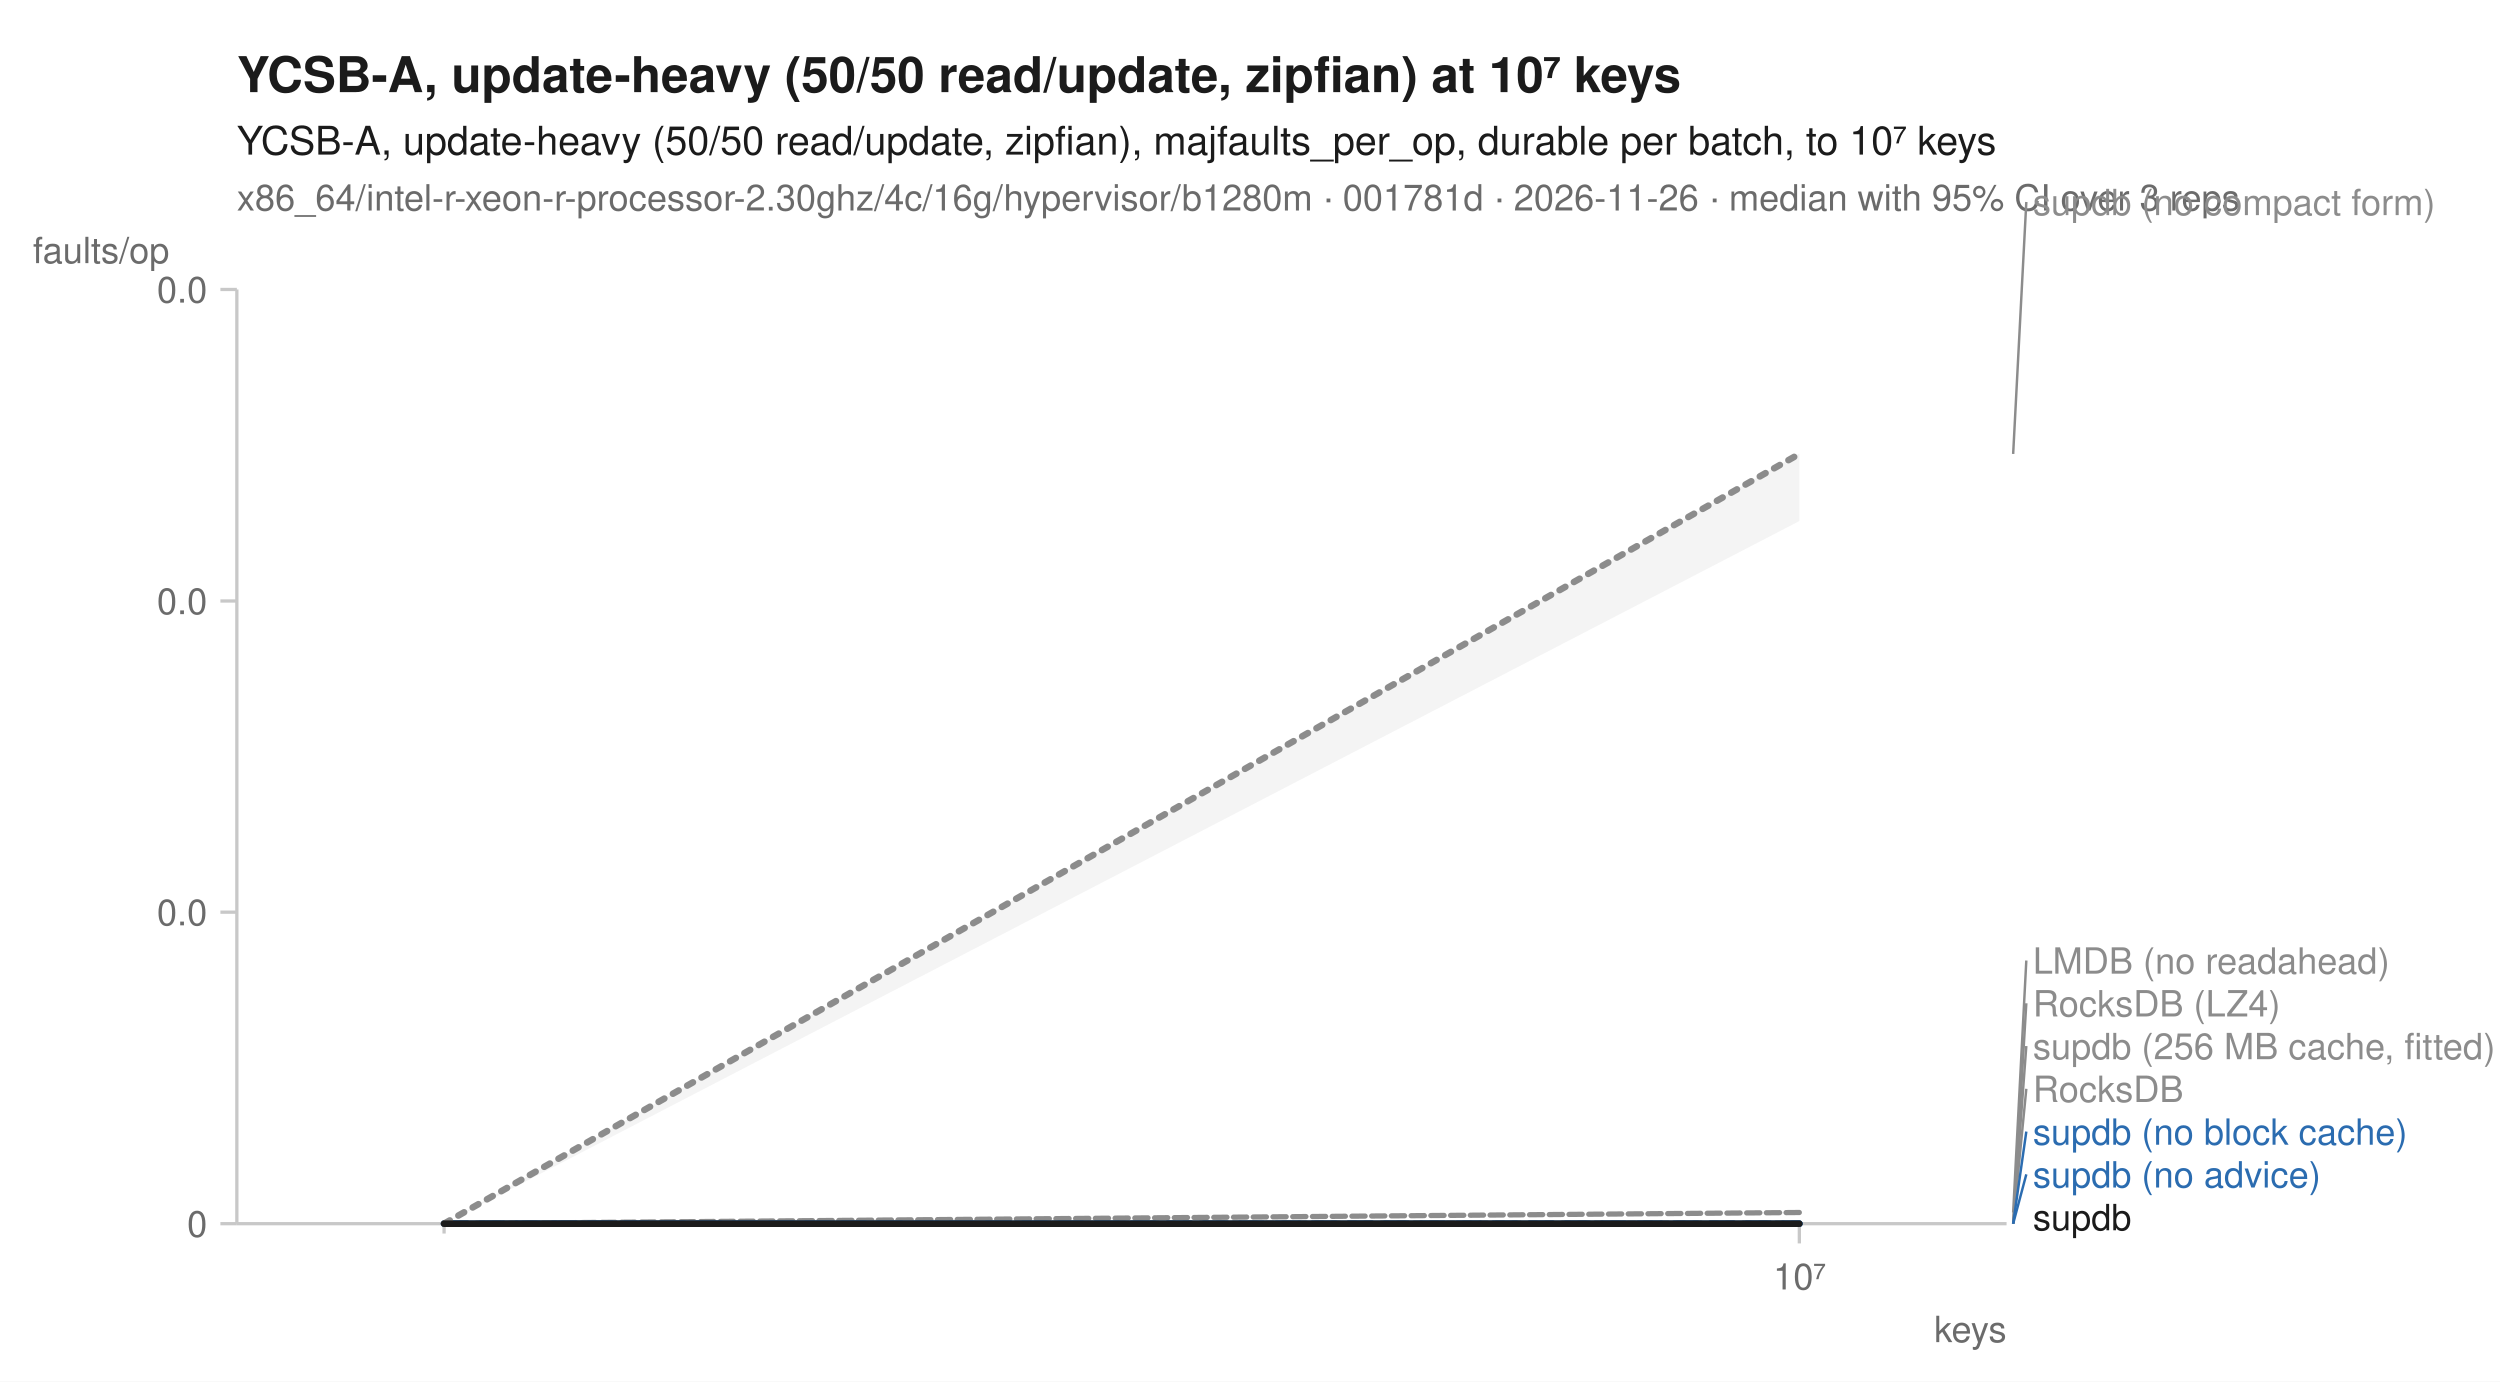
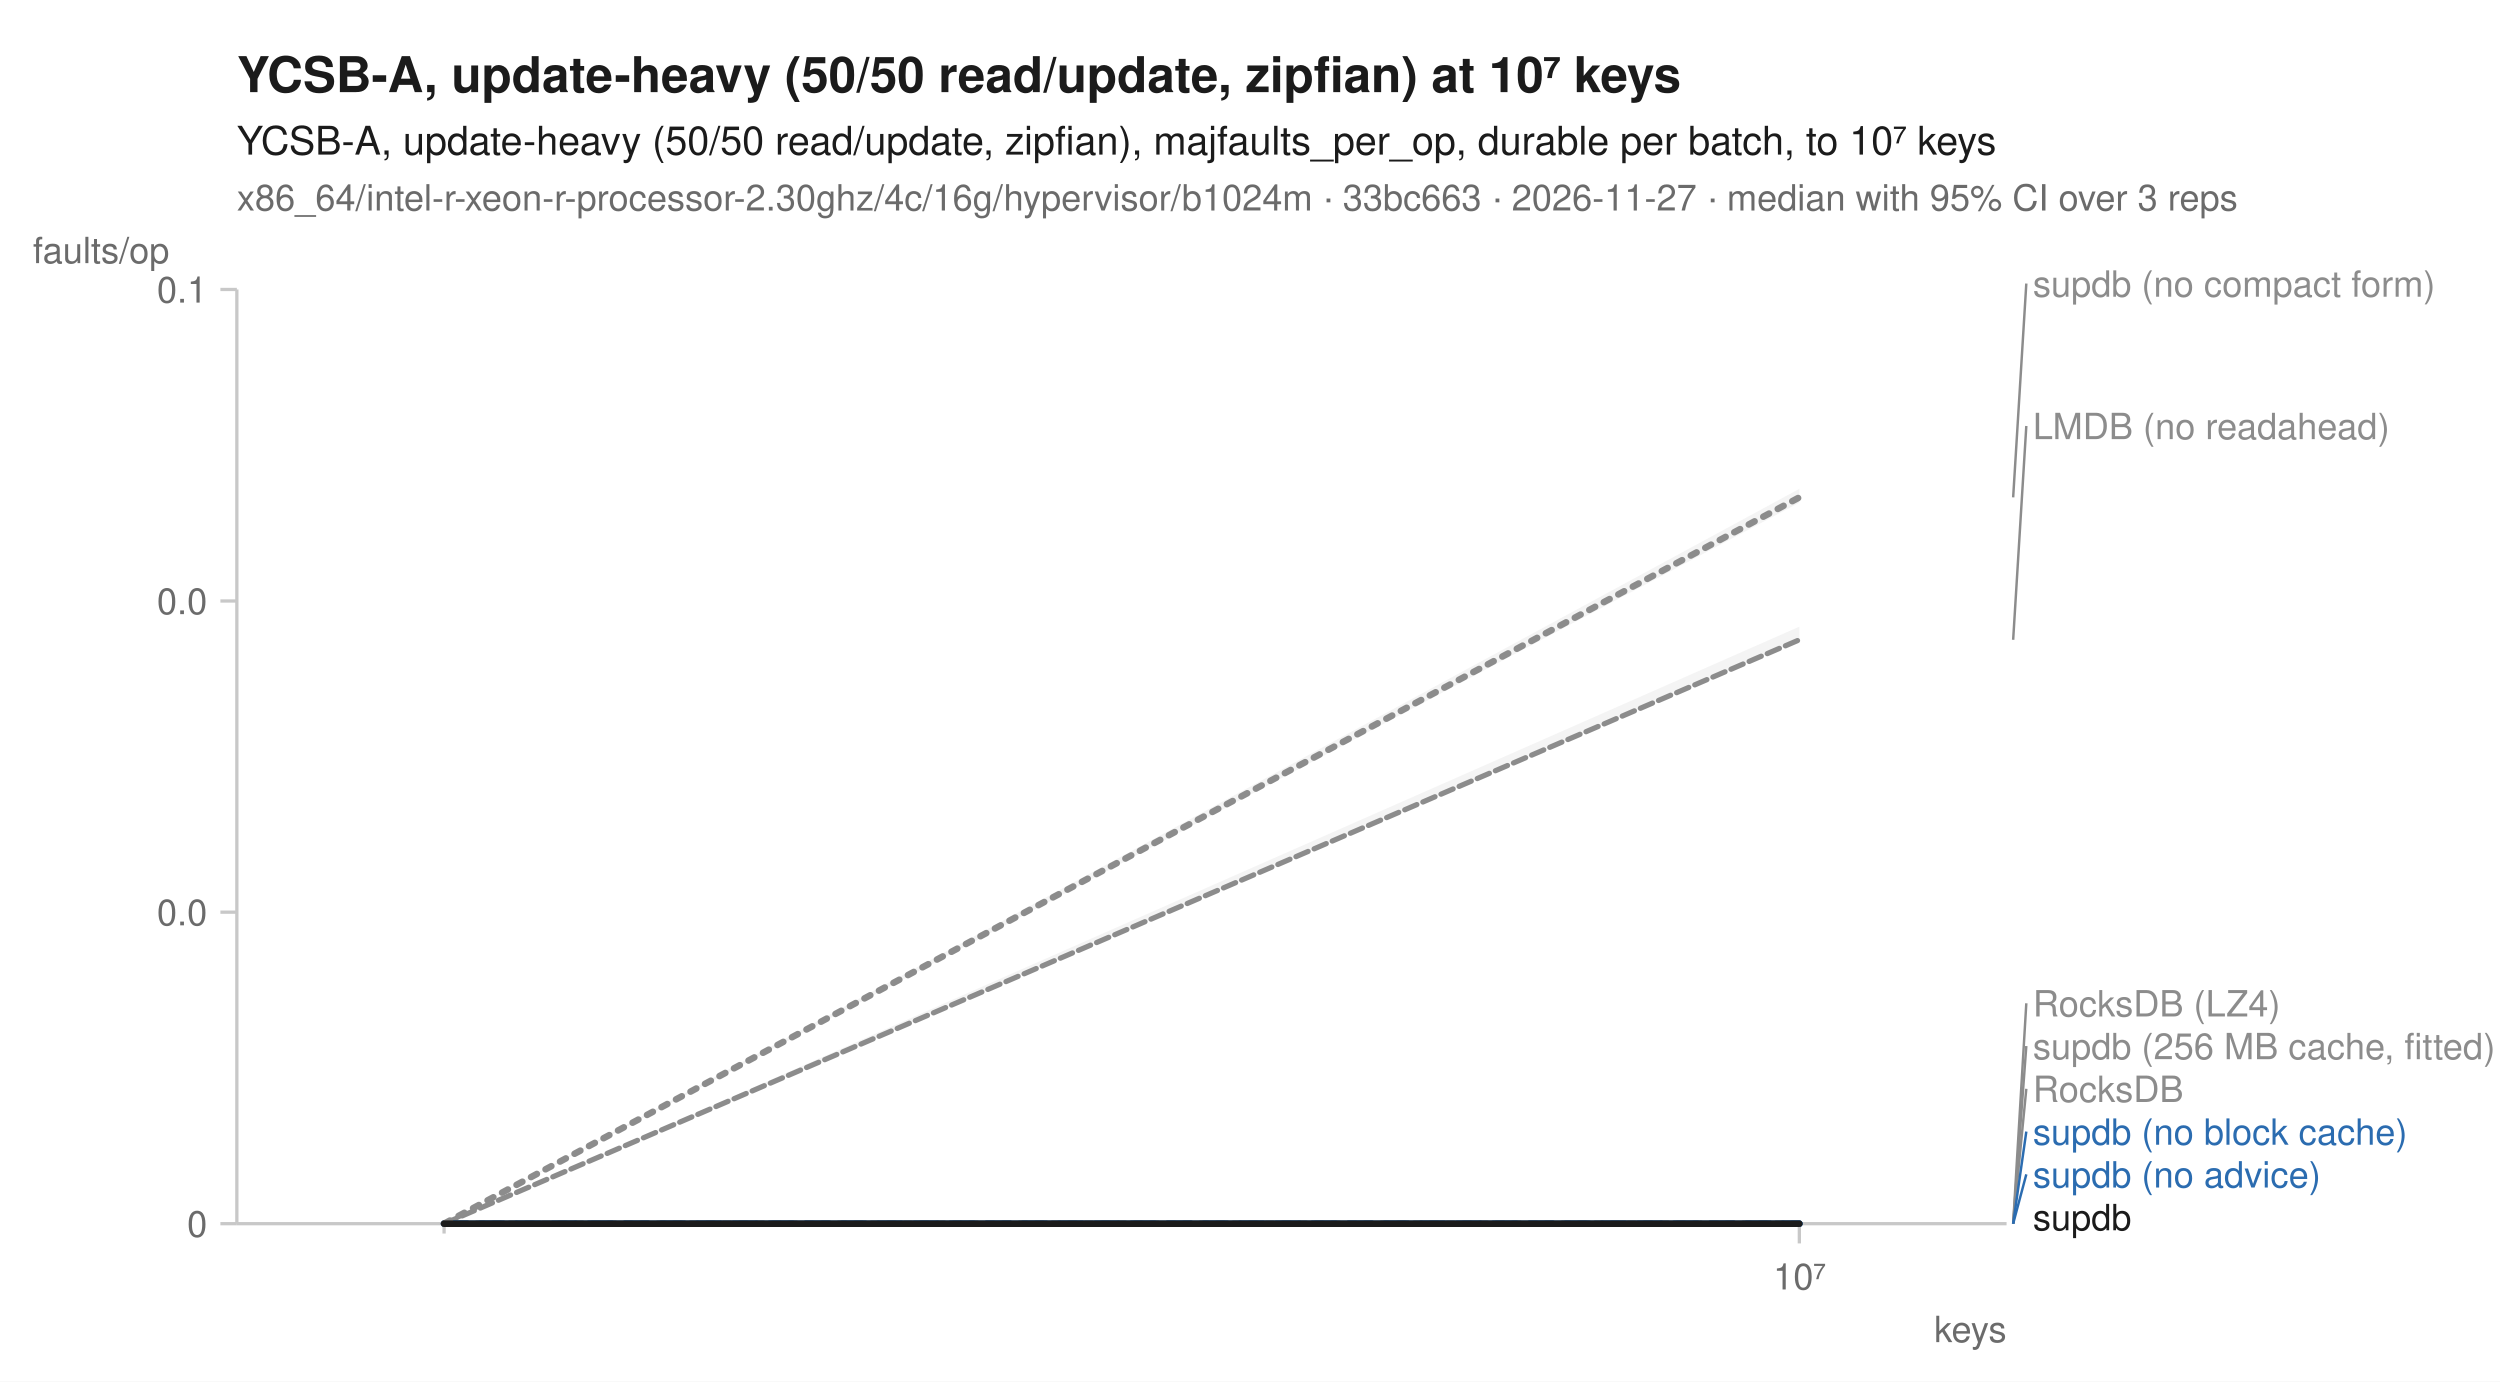
<svg xmlns="http://www.w3.org/2000/svg" width="760" height="420" viewBox="0 0 760 420" font-family="-apple-system, BlinkMacSystemFont, 'Segoe UI', Helvetica, Arial, sans-serif" fill="#1b1b1b">
  <rect width="760" height="420" fill="white" />
  <text x="72" y="28" font-size="15" font-weight="600">YCSB-A, update-heavy (50/50 read/update, zipfian) at 10⁷ keys</text>
  <text x="72" y="47" font-size="12">YCSB-A, update-heavy (50/50 read/update, zipfian), majfaults_per_op, durable per batch, to 10⁷ keys</text>
-   <text x="72" y="64" font-size="11" fill="#6b6b6b">x86_64/intel-r-xeon-r-processor-2.30ghz/4c/16g/hypervisor/b1280m · 001781d · 2026-11-26 · median with 95% CI over 3 reps</text>
+   <text x="72" y="64" font-size="11" fill="#6b6b6b">x86_64/intel-r-xeon-r-processor-2.30ghz/4c/16g/hypervisor/b1024m · 33bc663 · 2026-11-27 · median with 95% CI over 3 reps</text>
  <line x1="72" y1="372" x2="610" y2="372" stroke="#c8c8c8" stroke-width="1" />
  <line x1="72" y1="88" x2="72" y2="372" stroke="#c8c8c8" stroke-width="1" />
  <line x1="135.0" y1="372" x2="135.0" y2="375" stroke="#c8c8c8" stroke-width="1" />
  <line x1="547.0" y1="372" x2="547.0" y2="378" stroke="#c8c8c8" stroke-width="1" />
  <text x="547.0" y="392" font-size="11" text-anchor="middle" fill="#6b6b6b">10⁷</text>
  <text x="610" y="408" font-size="11" text-anchor="end" fill="#6b6b6b">keys</text>
  <line x1="67" y1="372.0" x2="72" y2="372.0" stroke="#c8c8c8" stroke-width="1" />
  <text x="63" y="376.0" font-size="11" text-anchor="end" fill="#6b6b6b">0</text>
  <line x1="67" y1="277.3" x2="72" y2="277.3" stroke="#c8c8c8" stroke-width="1" />
  <text x="63" y="281.3" font-size="11" text-anchor="end" fill="#6b6b6b">0.0</text>
  <line x1="67" y1="182.7" x2="72" y2="182.7" stroke="#c8c8c8" stroke-width="1" />
  <text x="63" y="186.7" font-size="11" text-anchor="end" fill="#6b6b6b">0.0</text>
  <line x1="67" y1="88.0" x2="72" y2="88.0" stroke="#c8c8c8" stroke-width="1" />
-   <text x="63" y="92.0" font-size="11" text-anchor="end" fill="#6b6b6b">0.0</text>
+   <text x="63" y="92.0" font-size="11" text-anchor="end" fill="#6b6b6b">0.1</text>
  <text x="10" y="80" font-size="11" text-anchor="start" fill="#6b6b6b">faults/op</text>
  <path d="M135.0,372.0 L547.0,372.0 L547.0,372.0 L135.0,372.0 Z" fill="#8c8c8c" fill-opacity="0.10" />
-   <path d="M135.0,372.0 L547.0,368.4 L547.0,368.8 L135.0,372.0 Z" fill="#8c8c8c" fill-opacity="0.10" />
+   <path d="M135.0,372.0 L547.0,190.5 L547.0,194.5 L135.0,372.0 Z" fill="#8c8c8c" fill-opacity="0.10" />
  <path d="M135.0,372.0 L547.0,372.0 L547.0,372.0 L135.0,372.0 Z" fill="#8c8c8c" fill-opacity="0.10" />
  <path d="M135.0,372.0 L547.0,372.0 L547.0,372.0 L135.0,372.0 Z" fill="#8c8c8c" fill-opacity="0.10" />
  <path d="M135.0,372.0 L547.0,372.0 L547.0,372.0 L135.0,372.0 Z" fill="#2b6cb0" fill-opacity="0.10" />
  <path d="M135.0,372.0 L547.0,372.0 L547.0,372.0 L135.0,372.0 Z" fill="#2b6cb0" fill-opacity="0.10" />
-   <path d="M135.0,372.0 L547.0,137.9 L547.0,158.4 L135.0,372.0 Z" fill="#8c8c8c" fill-opacity="0.10" />
+   <path d="M135.0,372.0 L547.0,148.6 L547.0,152.8 L135.0,372.0 Z" fill="#8c8c8c" fill-opacity="0.10" />
  <path d="M135.0,372.0 L547.0,372.0 L547.0,372.0 L135.0,372.0 Z" fill="#1b1b1b" fill-opacity="0.10" />
  <path d="M135.0,372.0 L547.0,372.0 " fill="none" stroke="#8c8c8c" stroke-width="1.6" stroke-linejoin="round" stroke-linecap="round" stroke-dasharray="1,3" />
-   <path d="M135.0,372.0 L547.0,368.6 " fill="none" stroke="#8c8c8c" stroke-width="1.6" stroke-linejoin="round" stroke-linecap="round" stroke-dasharray="4,2" />
+   <path d="M135.0,372.0 L547.0,194.5 " fill="none" stroke="#8c8c8c" stroke-width="1.6" stroke-linejoin="round" stroke-linecap="round" stroke-dasharray="4,2" />
  <path d="M135.0,372.0 L547.0,372.0 " fill="none" stroke="#8c8c8c" stroke-width="2" stroke-linejoin="round" stroke-linecap="round" stroke-dasharray="2,3" />
  <path d="M135.0,372.0 L547.0,372.0 " fill="none" stroke="#8c8c8c" stroke-width="1.6" stroke-linejoin="round" stroke-linecap="round" stroke-dasharray="7,4" />
  <path d="M135.0,372.0 L547.0,372.0 " fill="none" stroke="#2b6cb0" stroke-width="2" stroke-linejoin="round" stroke-linecap="round" stroke-dasharray="7,4" />
  <path d="M135.0,372.0 L547.0,372.0 " fill="none" stroke="#2b6cb0" stroke-width="2" stroke-linejoin="round" stroke-linecap="round" />
-   <path d="M135.0,372.0 L547.0,138.0 " fill="none" stroke="#8c8c8c" stroke-width="2" stroke-linejoin="round" stroke-linecap="round" stroke-dasharray="2,3" />
+   <path d="M135.0,372.0 L547.0,151.2 " fill="none" stroke="#8c8c8c" stroke-width="2" stroke-linejoin="round" stroke-linecap="round" stroke-dasharray="2,3" />
  <path d="M135.0,372.0 L547.0,372.0 " fill="none" stroke="#1b1b1b" stroke-width="2" stroke-linejoin="round" stroke-linecap="round" />
-   <line x1="612.0" y1="138.0" x2="616.0" y2="61.4" stroke="#8c8c8c" stroke-width="0.75" />
-   <text x="618.0" y="65.4" font-size="11" fill="#8c8c8c">supdb (no compact form)</text>
-   <line x1="612.0" y1="368.6" x2="616.0" y2="292.0" stroke="#8c8c8c" stroke-width="0.75" />
-   <text x="618.0" y="296.0" font-size="11" fill="#8c8c8c">LMDB (no readahead)</text>
+   <line x1="612.0" y1="151.2" x2="616.0" y2="86.2" stroke="#8c8c8c" stroke-width="0.75" />
+   <text x="618.0" y="90.2" font-size="11" fill="#8c8c8c">supdb (no compact form)</text>
+   <line x1="612.0" y1="194.5" x2="616.0" y2="129.5" stroke="#8c8c8c" stroke-width="0.75" />
+   <text x="618.0" y="133.5" font-size="11" fill="#8c8c8c">LMDB (no readahead)</text>
  <line x1="612.0" y1="372.0" x2="616.0" y2="305.0" stroke="#8c8c8c" stroke-width="0.75" />
  <text x="618.0" y="309.0" font-size="11" fill="#8c8c8c">RocksDB (LZ4)</text>
  <line x1="612.0" y1="372.0" x2="616.0" y2="318.0" stroke="#8c8c8c" stroke-width="0.75" />
  <text x="618.0" y="322.0" font-size="11" fill="#8c8c8c">supdb (256 MB cache, fitted)</text>
  <line x1="612.0" y1="372.0" x2="616.0" y2="331.0" stroke="#8c8c8c" stroke-width="0.75" />
  <text x="618.0" y="335.0" font-size="11" fill="#8c8c8c">RocksDB</text>
  <line x1="612.0" y1="372.0" x2="616.0" y2="344.0" stroke="#2b6cb0" stroke-width="0.75" />
  <text x="618.0" y="348.0" font-size="11" fill="#2b6cb0">supdb (no block cache)</text>
  <line x1="612.0" y1="372.0" x2="616.0" y2="357.0" stroke="#2b6cb0" stroke-width="0.75" />
  <text x="618.0" y="361.0" font-size="11" fill="#2b6cb0">supdb (no advice)</text>
  <text x="618.0" y="374.0" font-size="11" fill="#1b1b1b">supdb</text>
</svg>
